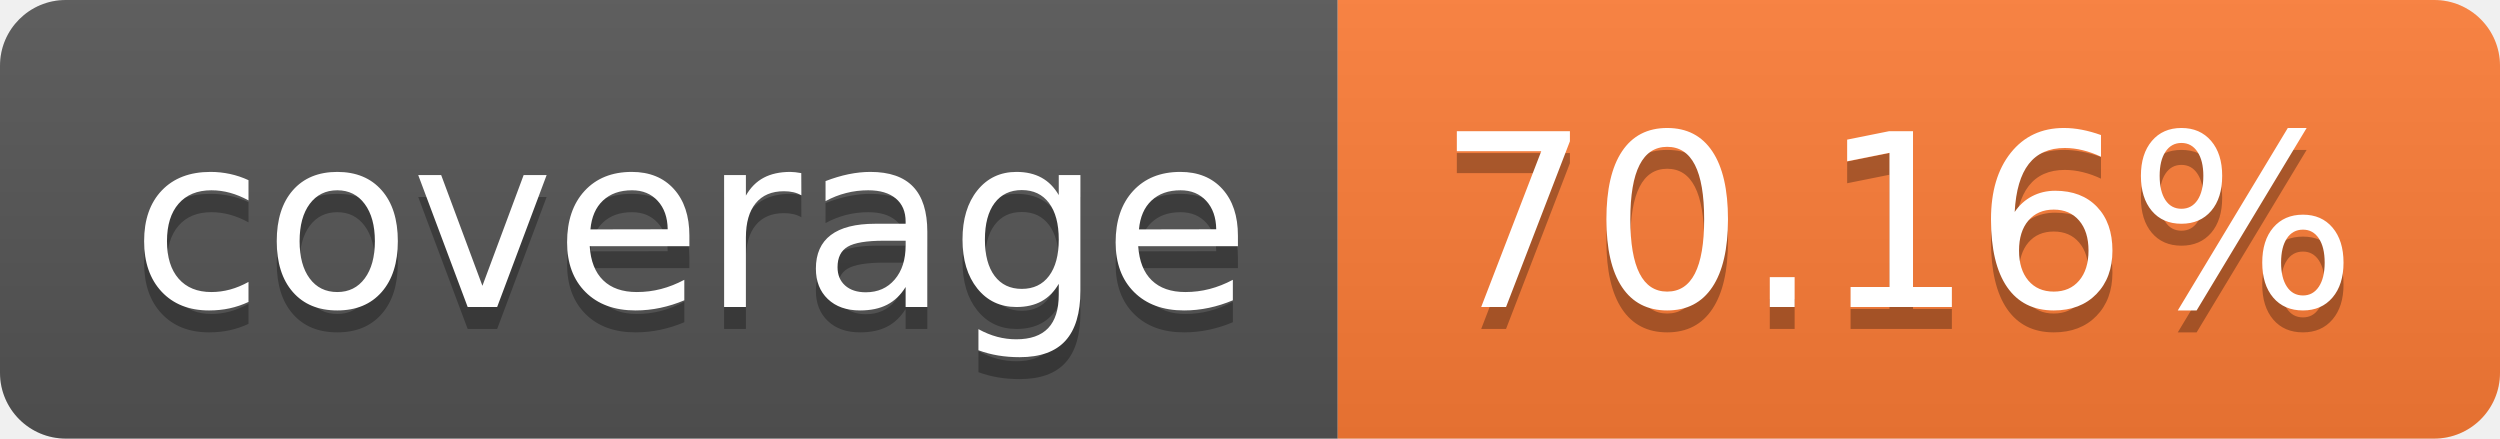
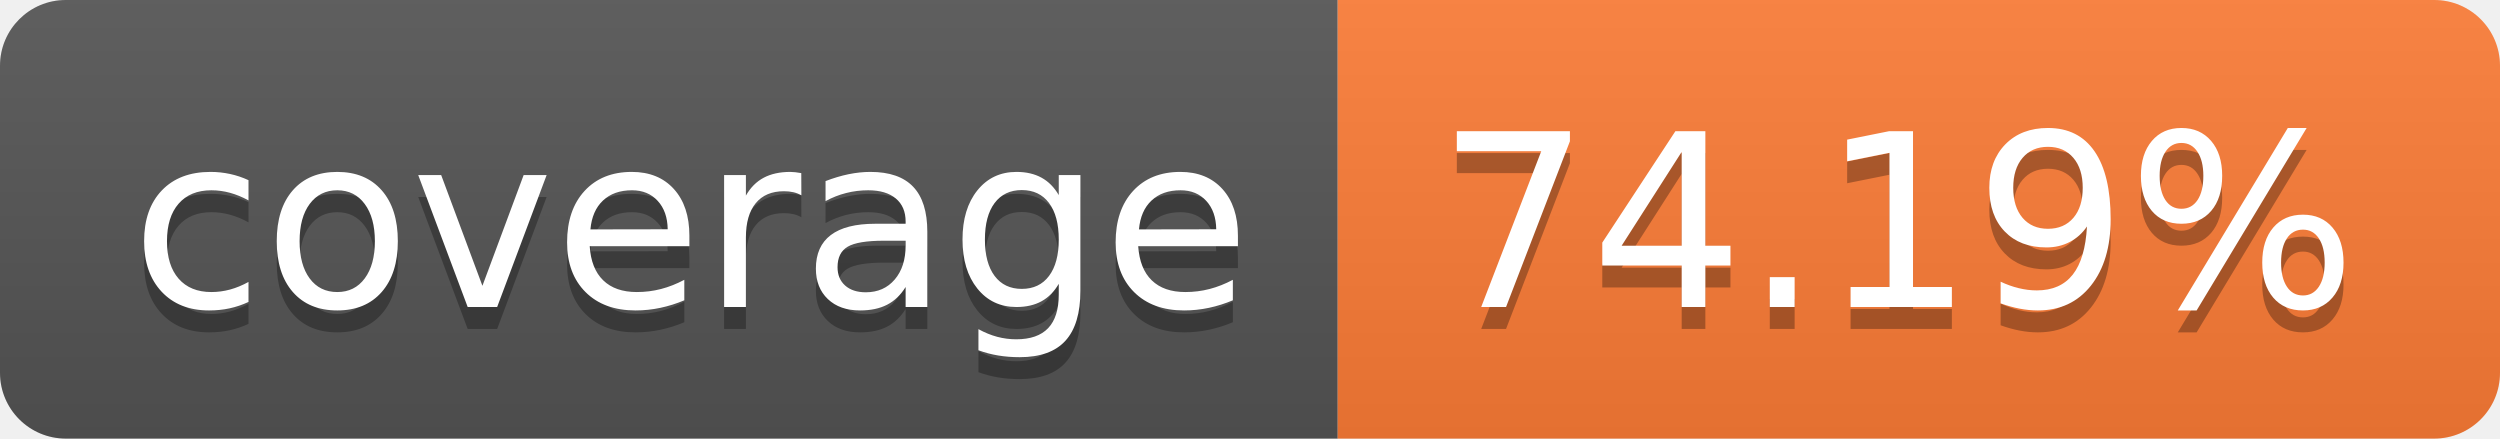
- <svg xmlns="http://www.w3.org/2000/svg" width="114" height="20" role="img" aria-label="coverage: 70.16%">
+ <svg xmlns="http://www.w3.org/2000/svg" width="114" height="20" role="img" aria-label="coverage: 74.19%">
  <linearGradient id="s" x2="0" y2="100%">
    <stop offset="0" stop-color="#bbb" stop-opacity=".1" />
    <stop offset="1" stop-opacity=".1" />
  </linearGradient>
  <clipPath id="r">
    <rect width="114" height="20" rx="3" fill="#fff" />
  </clipPath>
  <g clip-path="url(#r)">
    <rect width="61" height="20" fill="#555" />
    <rect x="61" width="53" height="20" fill="#fe7d37" />
    <rect width="114" height="20" fill="url(#s)" />
  </g>
  <g fill="#fff" text-anchor="middle" font-family="Verdana,Geneva,DejaVu Sans,sans-serif" text-rendering="geometricPrecision" font-size="110">
    <text aria-hidden="true" x="315" y="150" fill="#010101" fill-opacity=".3" transform="scale(.1)" textLength="510">coverage</text>
    <text x="315" y="140" transform="scale(.1)" fill="#fff" textLength="510">coverage</text>
-     <text aria-hidden="true" x="865" y="150" fill="#010101" fill-opacity=".3" transform="scale(.1)" textLength="430">70.16%</text>
-     <text x="865" y="140" transform="scale(.1)" fill="#fff" textLength="430">70.16%</text>
+     <text aria-hidden="true" x="865" y="150" fill="#010101" fill-opacity=".3" transform="scale(.1)" textLength="430">74.19%</text>
+     <text x="865" y="140" transform="scale(.1)" fill="#fff" textLength="430">74.19%</text>
  </g>
</svg>
